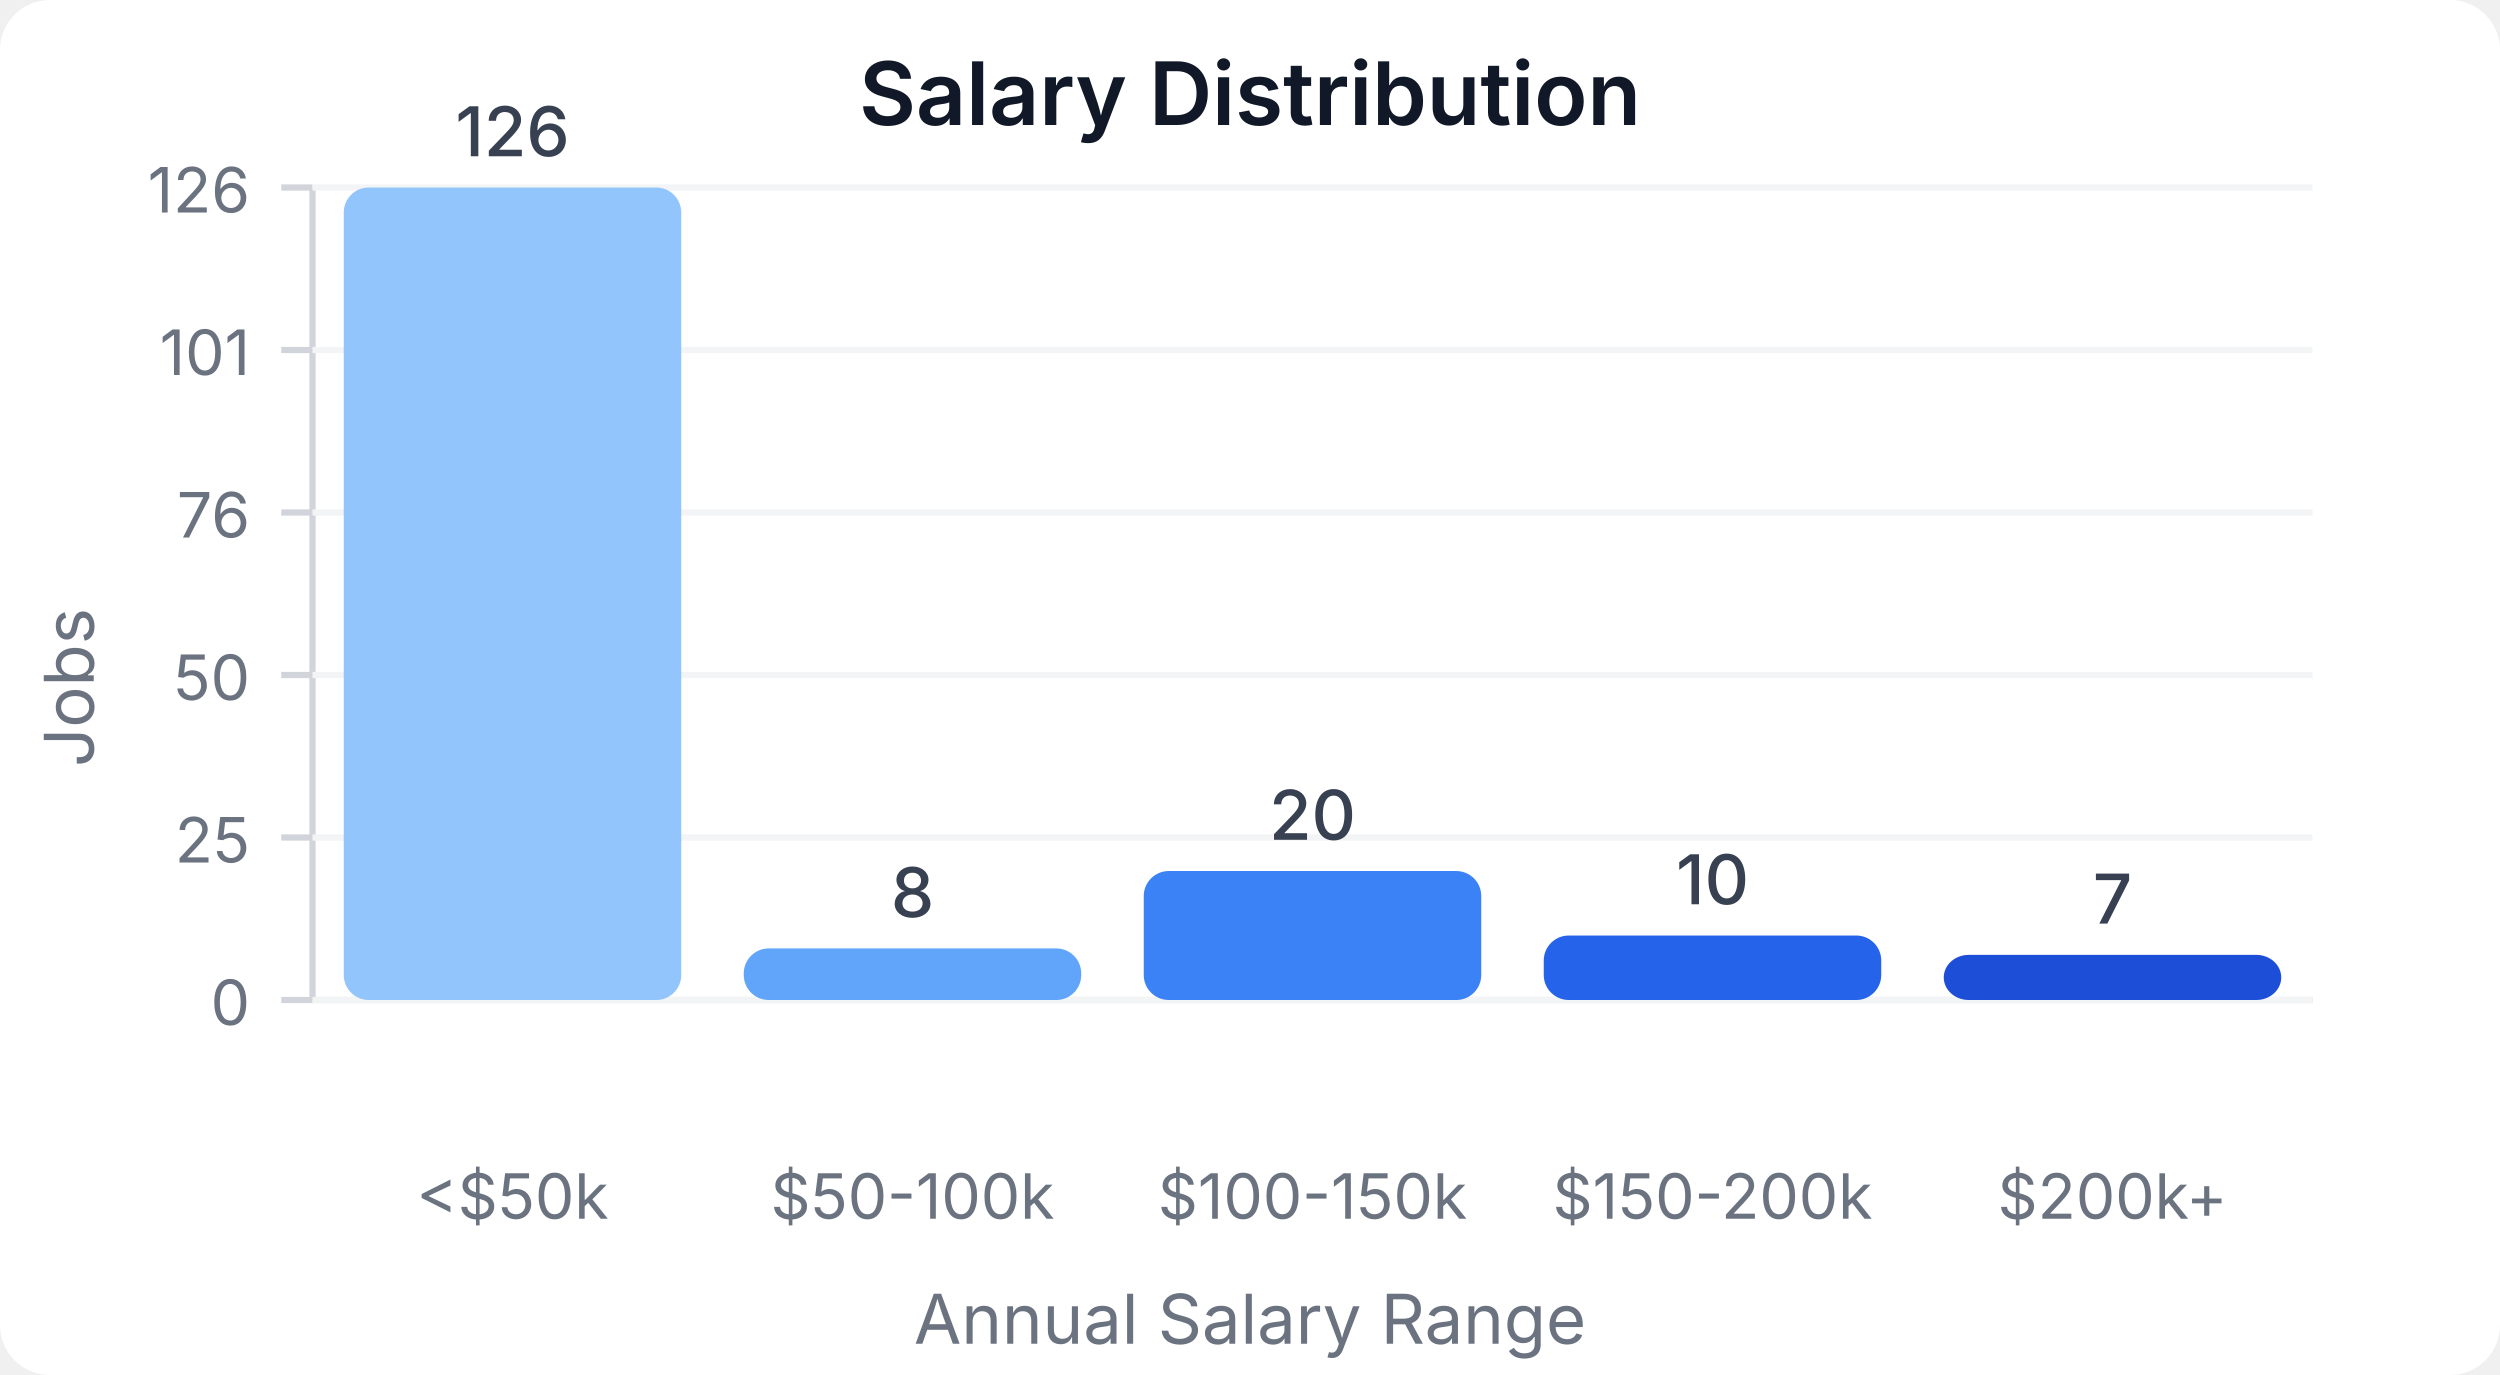
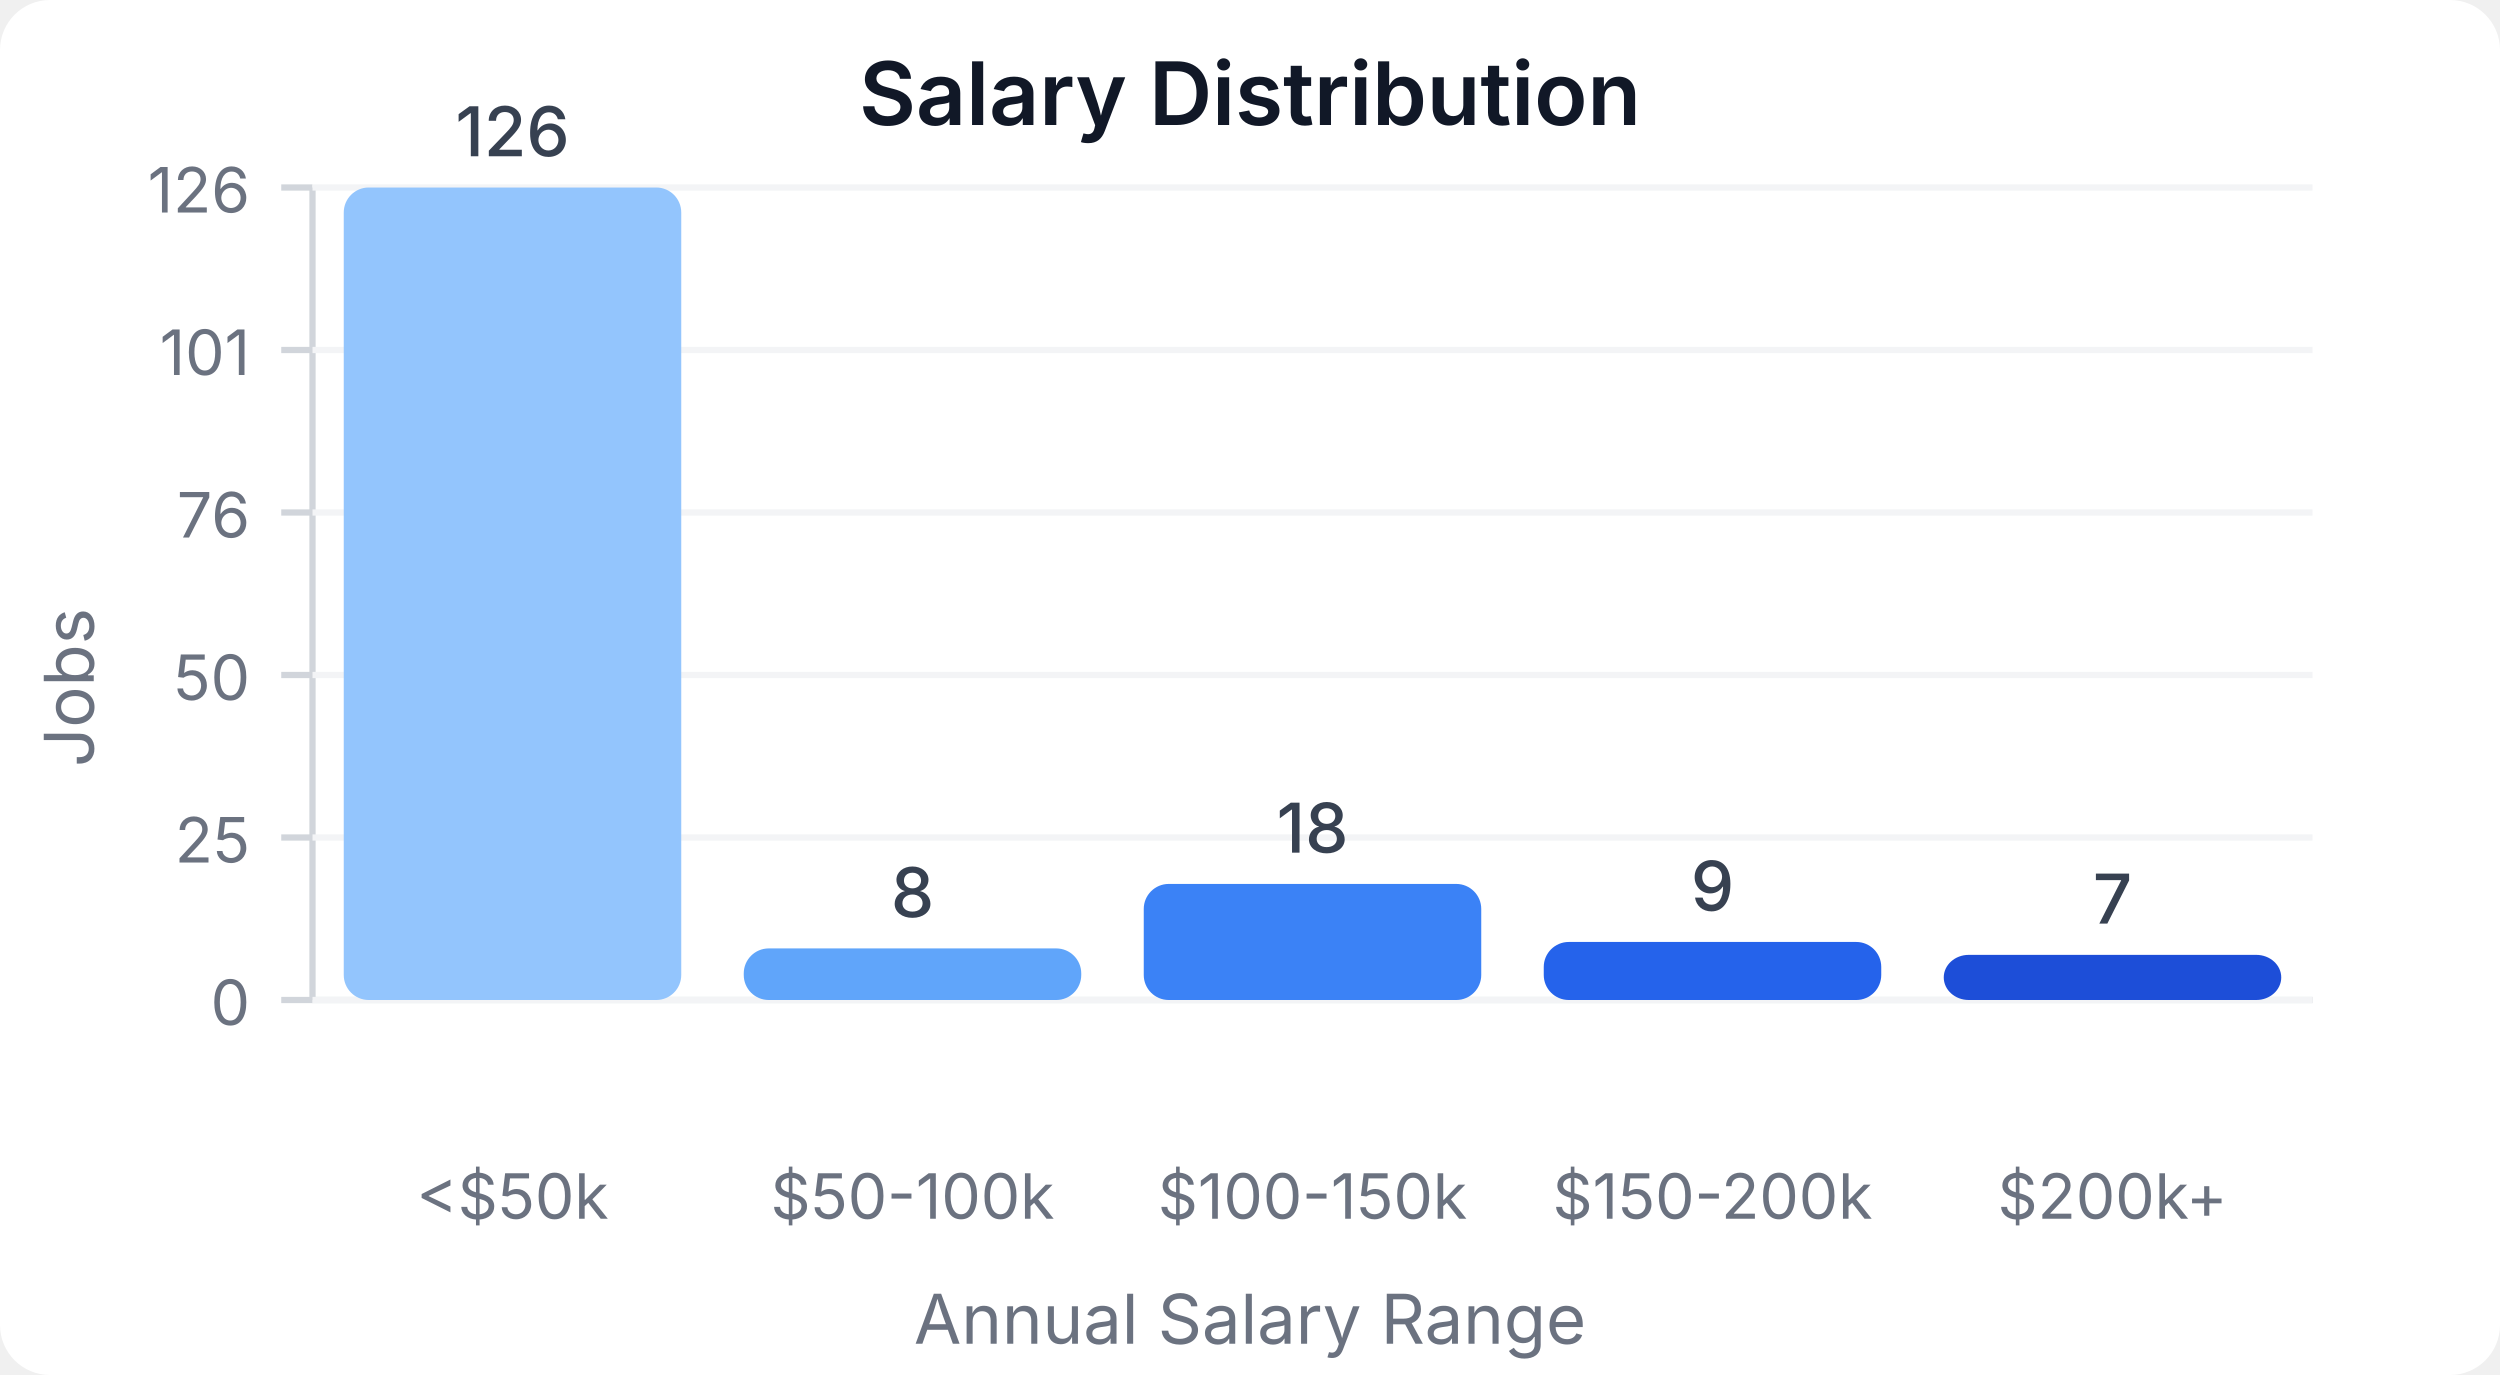
<svg xmlns="http://www.w3.org/2000/svg" width="400" height="220" viewBox="0 0 400 220">
  <style>
    text { font-family: system-ui, -apple-system, sans-serif; }
  </style>
  <rect width="400" height="220" fill="#ffffff" rx="8" />
  <text x="200" y="20" text-anchor="middle" font-size="14" font-weight="600" fill="#111827">Salary Distribution</text>
  <line x1="50" y1="30" x2="50" y2="160" stroke="#d1d5db" stroke-width="1" />
  <line x1="50" y1="160" x2="370" y2="160" stroke="#d1d5db" stroke-width="1" />
  <line x1="45" y1="160" x2="50" y2="160" stroke="#d1d5db" stroke-width="1" />
  <text x="40" y="164" text-anchor="end" font-size="10" fill="#6b7280">0</text>
  <line x1="50" y1="160" x2="370" y2="160" stroke="#f3f4f6" stroke-width="1" />
  <line x1="45" y1="134" x2="50" y2="134" stroke="#d1d5db" stroke-width="1" />
  <text x="40" y="138" text-anchor="end" font-size="10" fill="#6b7280">25</text>
  <line x1="50" y1="134" x2="370" y2="134" stroke="#f3f4f6" stroke-width="1" />
  <line x1="45" y1="108" x2="50" y2="108" stroke="#d1d5db" stroke-width="1" />
  <text x="40" y="112" text-anchor="end" font-size="10" fill="#6b7280">50</text>
  <line x1="50" y1="108" x2="370" y2="108" stroke="#f3f4f6" stroke-width="1" />
  <line x1="45" y1="82" x2="50" y2="82" stroke="#d1d5db" stroke-width="1" />
  <text x="40" y="86" text-anchor="end" font-size="10" fill="#6b7280">76</text>
  <line x1="50" y1="82" x2="370" y2="82" stroke="#f3f4f6" stroke-width="1" />
  <line x1="45" y1="56" x2="50" y2="56" stroke="#d1d5db" stroke-width="1" />
  <text x="40" y="60" text-anchor="end" font-size="10" fill="#6b7280">101</text>
  <line x1="50" y1="56" x2="370" y2="56" stroke="#f3f4f6" stroke-width="1" />
  <line x1="45" y1="30" x2="50" y2="30" stroke="#d1d5db" stroke-width="1" />
  <text x="40" y="34" text-anchor="end" font-size="10" fill="#6b7280">126</text>
  <line x1="50" y1="30" x2="370" y2="30" stroke="#f3f4f6" stroke-width="1" />
  <rect x="55" y="30" width="54" height="130" fill="#93c5fd" rx="4" />
  <text x="82" y="25" text-anchor="middle" font-size="11" fill="#374151" font-weight="500">126</text>
  <text x="82" y="195" text-anchor="middle" font-size="10" fill="#6b7280">&lt;$50k</text>
  <rect x="119" y="151.746" width="54" height="8.254" fill="#60a5fa" rx="4" />
  <text x="146" y="146.746" text-anchor="middle" font-size="11" fill="#374151" font-weight="500">8</text>
  <text x="146" y="195" text-anchor="middle" font-size="10" fill="#6b7280">$50-100k</text>
-   <rect x="183" y="139.365" width="54" height="20.635" fill="#3b82f6" rx="4" />
-   <text x="210" y="134.365" text-anchor="middle" font-size="11" fill="#374151" font-weight="500">20</text>
+   <rect x="183" y="141.429" width="54" height="18.571" fill="#3b82f6" rx="4" />
+   <text x="210" y="136.429" text-anchor="middle" font-size="11" fill="#374151" font-weight="500">18</text>
  <text x="210" y="195" text-anchor="middle" font-size="10" fill="#6b7280">$100-150k</text>
-   <rect x="247" y="149.683" width="54" height="10.317" fill="#2563eb" rx="4" />
-   <text x="274" y="144.683" text-anchor="middle" font-size="11" fill="#374151" font-weight="500">10</text>
+   <rect x="247" y="150.714" width="54" height="9.286" fill="#2563eb" rx="4" />
+   <text x="274" y="145.714" text-anchor="middle" font-size="11" fill="#374151" font-weight="500">9</text>
  <text x="274" y="195" text-anchor="middle" font-size="10" fill="#6b7280">$150-200k</text>
  <rect x="311" y="152.778" width="54" height="7.222" fill="#1d4ed8" rx="4" />
  <text x="338" y="147.778" text-anchor="middle" font-size="11" fill="#374151" font-weight="500">7</text>
  <text x="338" y="195" text-anchor="middle" font-size="10" fill="#6b7280">$200k+</text>
  <text x="15" y="110" text-anchor="middle" font-size="11" fill="#6b7280" transform="rotate(-90, 15, 110)">Jobs</text>
  <text x="200" y="215" text-anchor="middle" font-size="11" fill="#6b7280">Annual Salary Range</text>
</svg>
